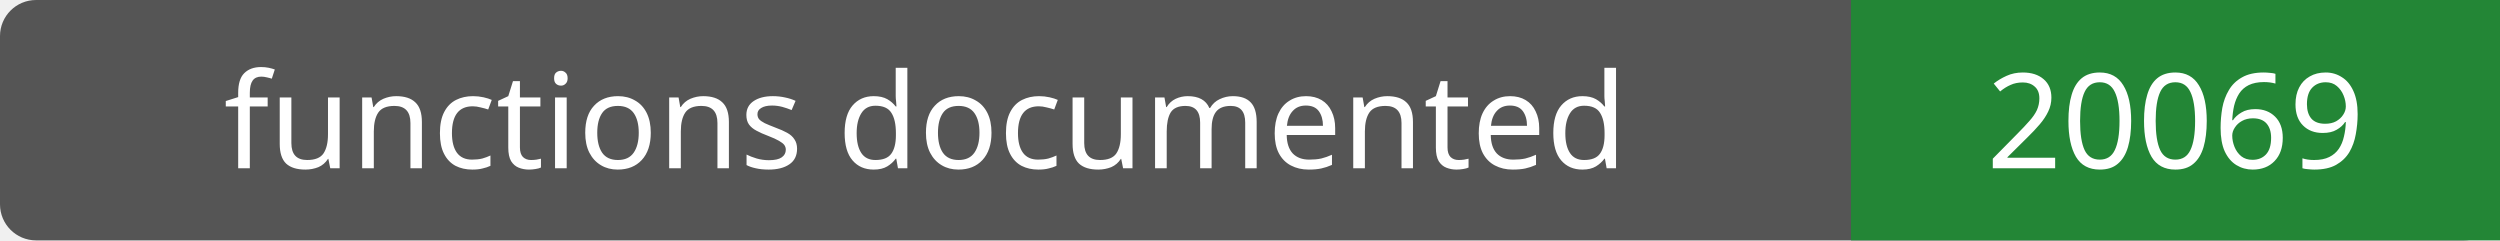
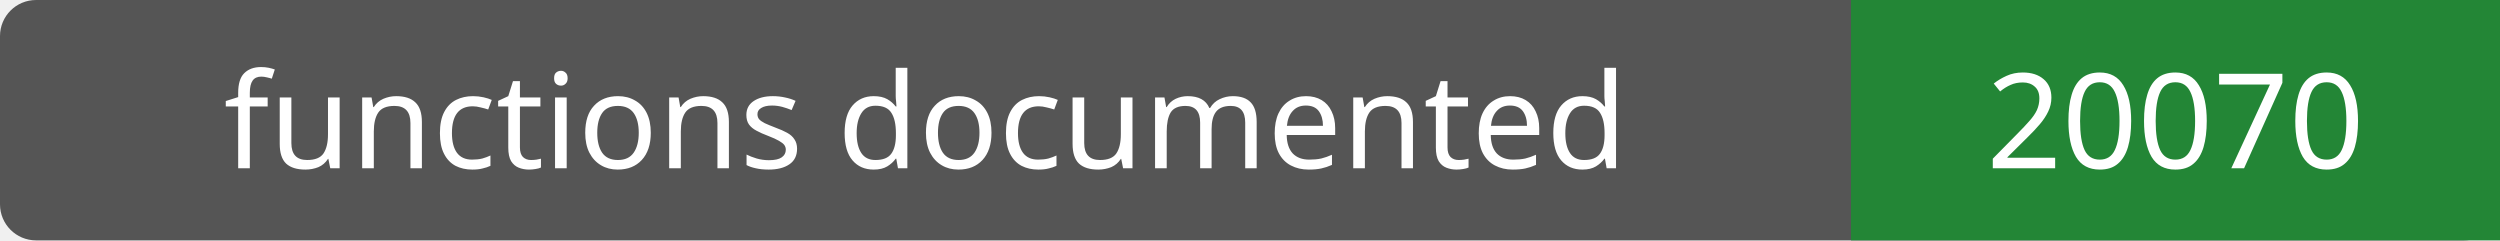
- <svg xmlns="http://www.w3.org/2000/svg" width="208" height="20" role="img" aria-label="functions documented: 20069">
+ <svg xmlns="http://www.w3.org/2000/svg" width="208" height="20" role="img" aria-label="functions documented: 20070">
  <rect width="208" height="20" rx="3" fill="#555" />
  <path fill="#238636" d="M154 0h54v20H154z" />
  <g fill="#fff" text-anchor="middle" font-family="Verdana,sans-serif" font-size="11">
    <text x="77.0" y="14">functions documented</text>
-     <text x="181.0" y="14">20069</text>
+     <text x="181.0" y="14">20070</text>
  </g>
</svg>
